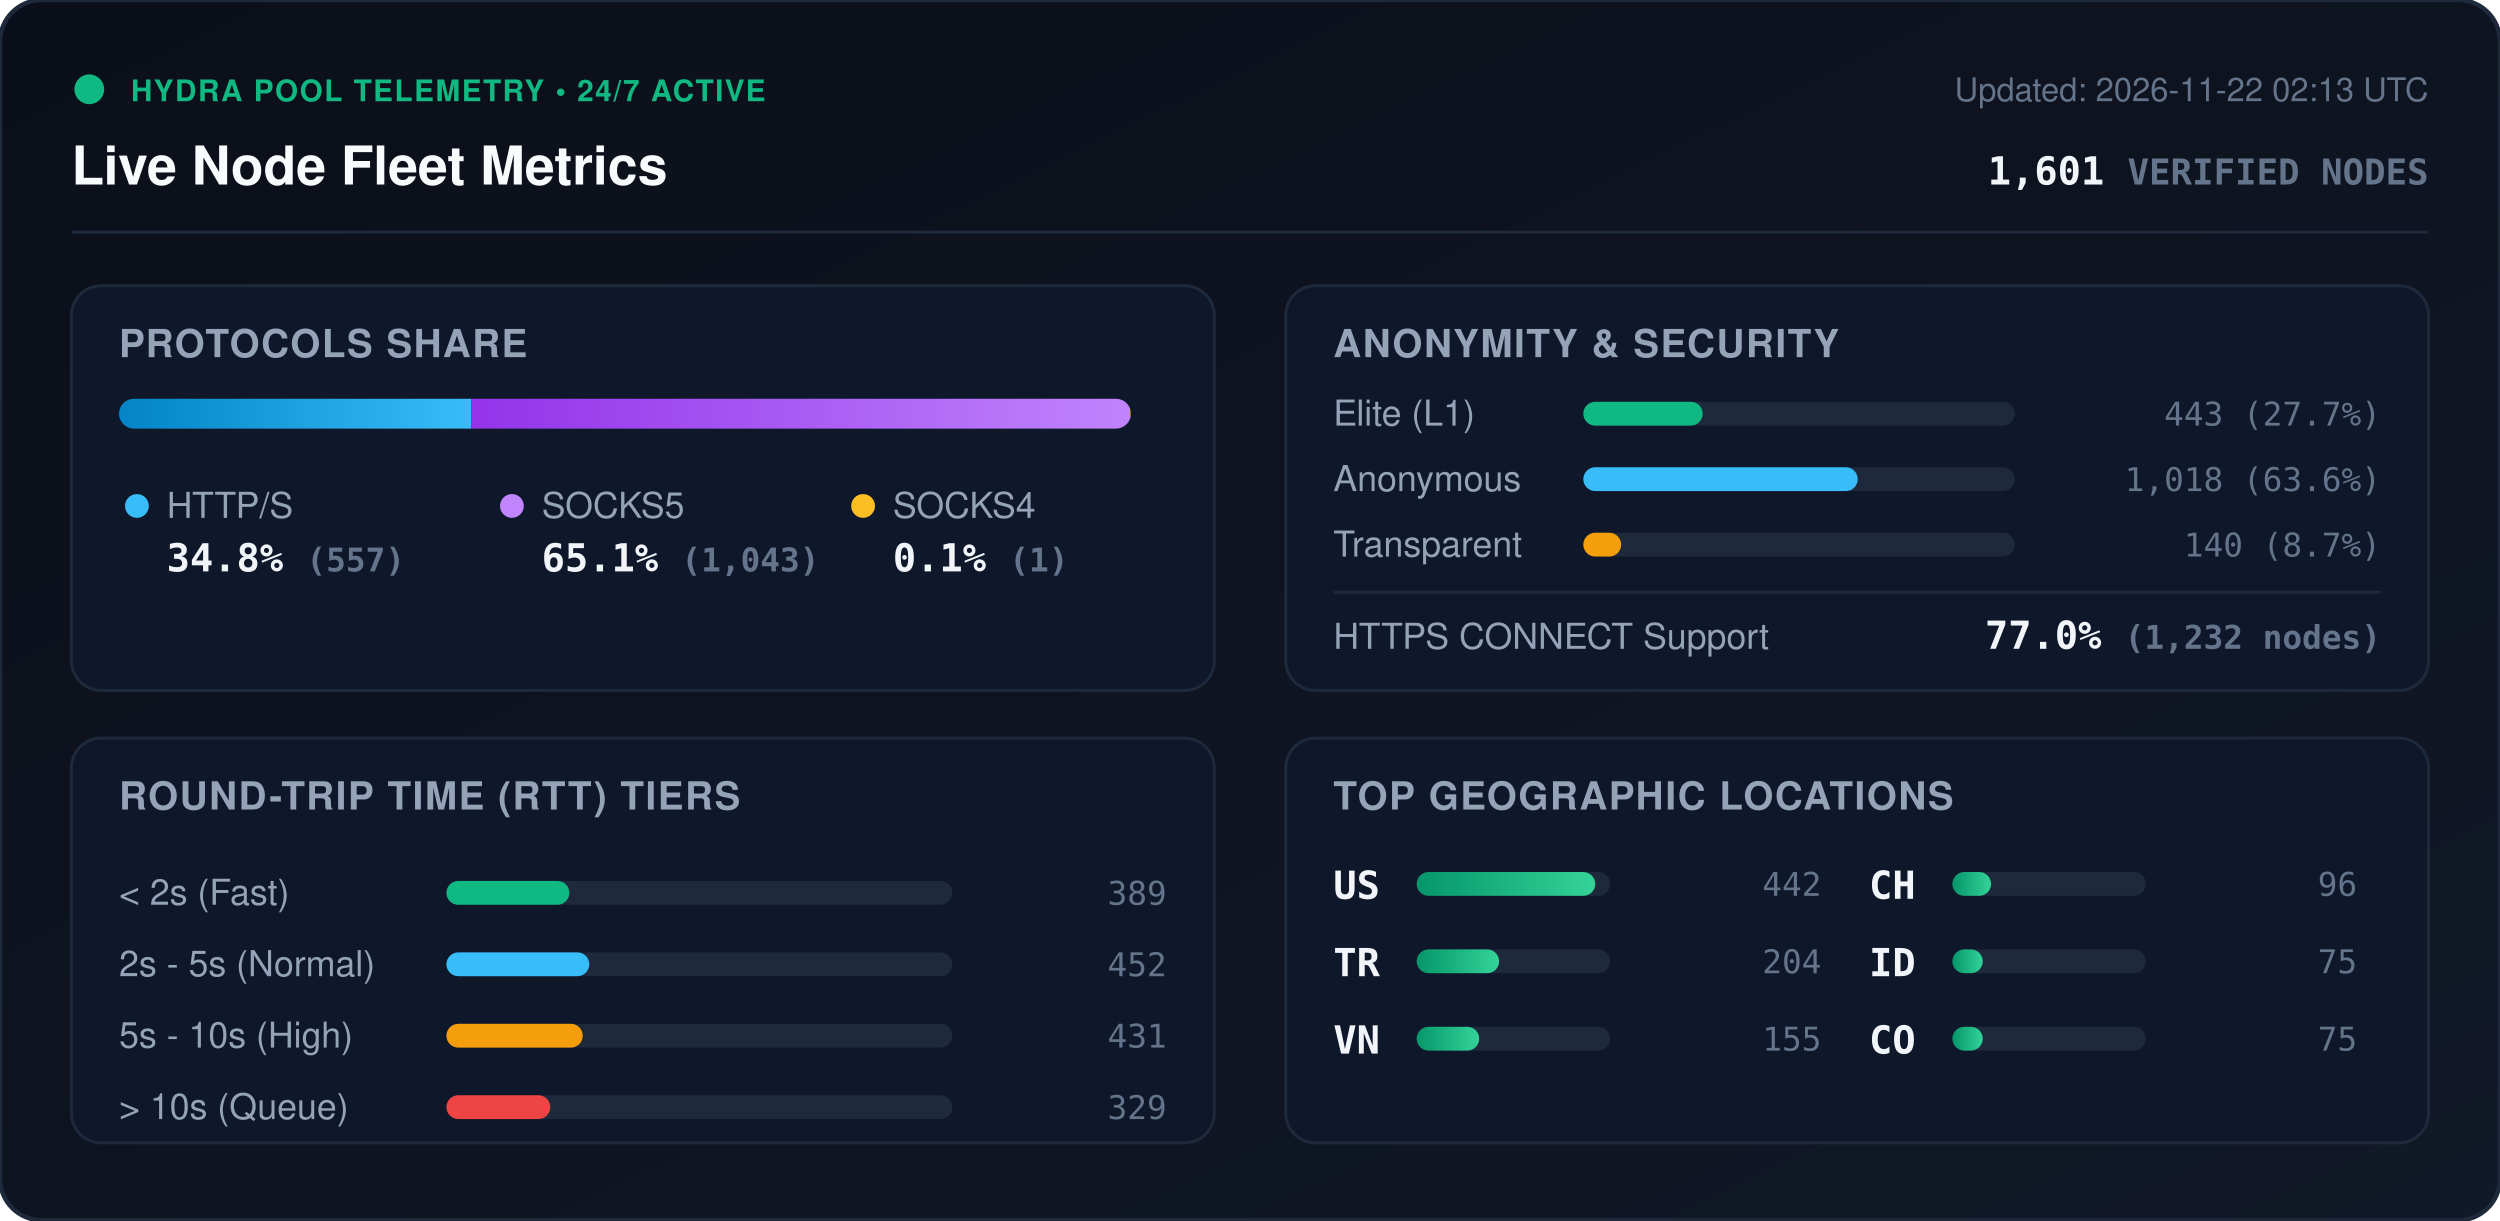
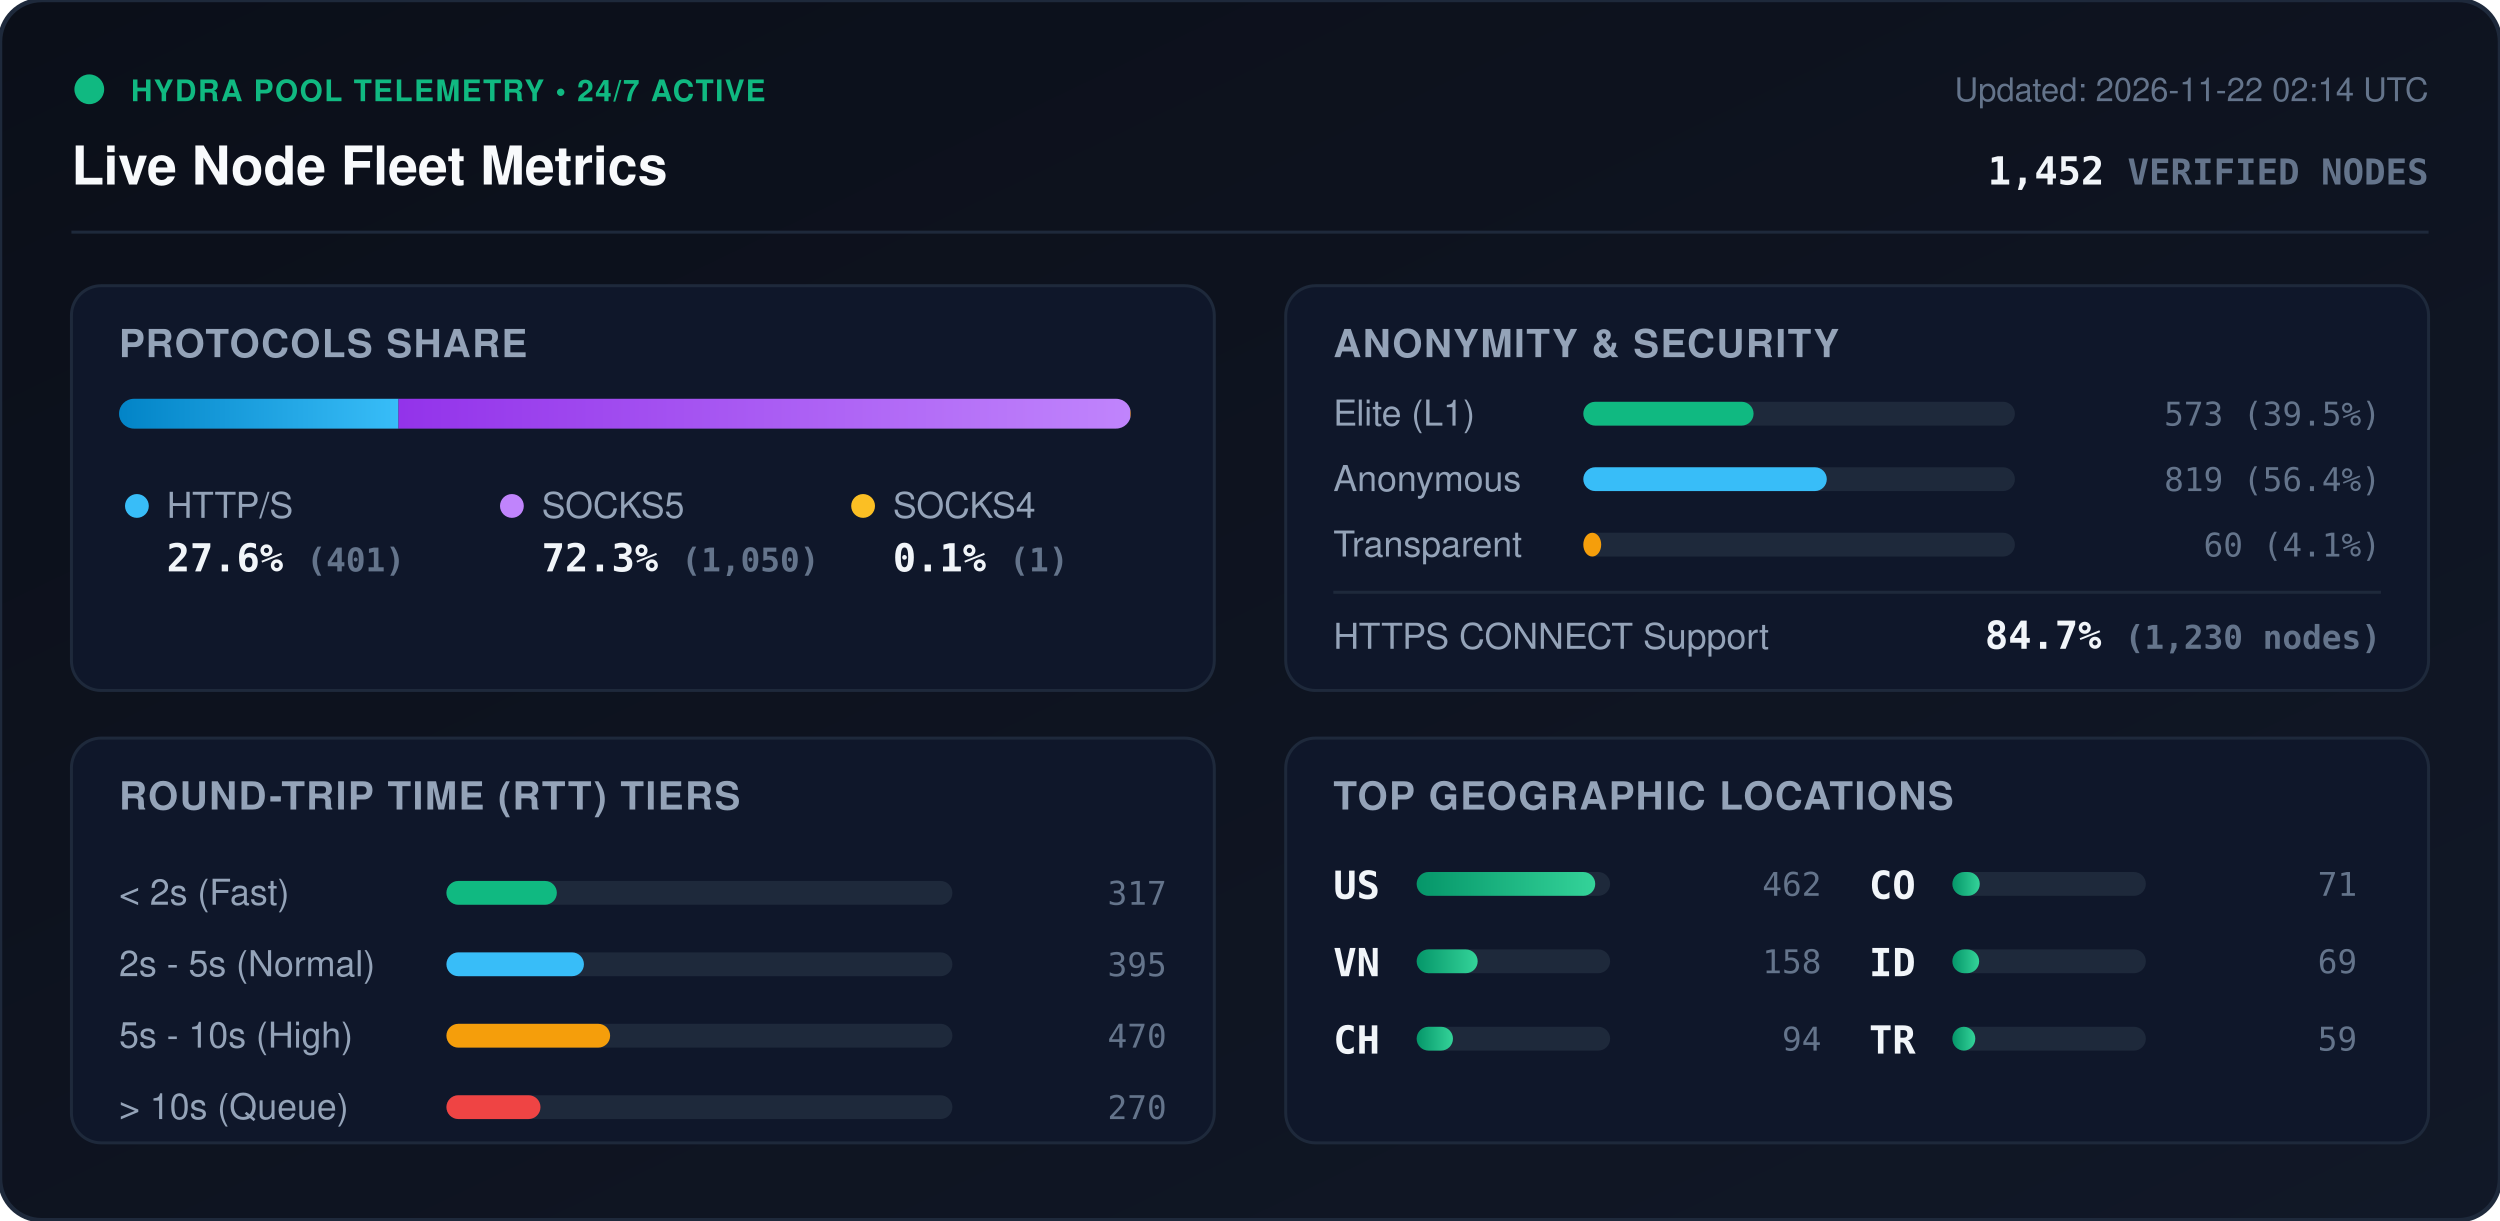
<svg xmlns="http://www.w3.org/2000/svg" viewBox="0 0 840 410" width="840" height="410" style="max-width: 100%; height: auto;">
  <defs>
    <linearGradient id="bg" x1="0%" y1="0%" x2="100%" y2="100%">
      <stop offset="0%" stop-color="#0b0f19" />
      <stop offset="100%" stop-color="#111827" />
    </linearGradient>
    <linearGradient id="bar-http" x1="0%" y1="0%" x2="100%" y2="0%">
      <stop offset="0%" stop-color="#0284c7" />
      <stop offset="100%" stop-color="#38bdf8" />
    </linearGradient>
    <linearGradient id="bar-socks5" x1="0%" y1="0%" x2="100%" y2="0%">
      <stop offset="0%" stop-color="#9333ea" />
      <stop offset="100%" stop-color="#c084fc" />
    </linearGradient>
    <linearGradient id="bar-socks4" x1="0%" y1="0%" x2="100%" y2="0%">
      <stop offset="0%" stop-color="#d97706" />
      <stop offset="100%" stop-color="#fbbf24" />
    </linearGradient>
    <linearGradient id="bar-green" x1="0%" y1="0%" x2="100%" y2="0%">
      <stop offset="0%" stop-color="#059669" />
      <stop offset="100%" stop-color="#34d399" />
    </linearGradient>
    <clipPath id="prog-track-clip">
      <rect width="340.0" height="10" rx="5" />
    </clipPath>
    <style>
      .title { font: 700 18px -apple-system, BlinkMacSystemFont, 'Segoe UI', Helvetica, Arial, sans-serif; fill: #f8fafc; }
      .sub { font: 500 11px -apple-system, BlinkMacSystemFont, 'Segoe UI', Helvetica, Arial, sans-serif; fill: #64748b; }
      .section-hdr { font: 600 13px -apple-system, BlinkMacSystemFont, 'Segoe UI', Helvetica, Arial, sans-serif; fill: #94a3b8; letter-spacing: 0.5px; }
      .metric-val { font: 700 13px -apple-system, BlinkMacSystemFont, 'Segoe UI', Helvetica, Arial, sans-serif; fill: #f1f5f9; }
      .metric-lbl { font: 500 12px -apple-system, BlinkMacSystemFont, 'Segoe UI', Helvetica, Arial, sans-serif; fill: #94a3b8; }
      .badge-txt { font: 700 10px -apple-system, BlinkMacSystemFont, 'Segoe UI', Helvetica, Arial, sans-serif; fill: #10b981; letter-spacing: 0.5px; }
      .mono { font-family: ui-monospace, SFMono-Regular, Menlo, Monaco, Consolas, monospace; }
      .pulse { animation: beacon 2s infinite ease-in-out; }
      @keyframes beacon { 0%, 100% { opacity: 1; } 50% { opacity: 0.35; } }
    </style>
  </defs>
  <rect width="840" height="410" rx="14" fill="url(#bg)" stroke="#1e293b" stroke-width="1.5" />
  <g transform="translate(24, 24)">
    <circle cx="6" cy="6" r="5" fill="#10b981" class="pulse" />
    <text x="20" y="10" class="badge-txt">HYDRA POOL TELEMETRY • 24/7 ACTIVE</text>
    <text x="0" y="38" class="title">Live Node Fleet Metrics</text>
-     <text x="792" y="10" text-anchor="end" class="sub">Updated: 2026-11-22 02:13 UTC</text>
-     <text x="792" y="38" text-anchor="end" class="metric-val mono" fill="#38bdf8">1,601 <tspan font-size="12" fill="#64748b">VERIFIED NODES</tspan>
+     <text x="792" y="10" text-anchor="end" class="sub">Updated: 2026-11-22 02:14 UTC</text>
+     <text x="792" y="38" text-anchor="end" class="metric-val mono" fill="#38bdf8">1,452 <tspan font-size="12" fill="#64748b">VERIFIED NODES</tspan>
    </text>
  </g>
  <line x1="24" y1="78" x2="816" y2="78" stroke="#1e293b" stroke-width="1" />
  <g transform="translate(24, 96)">
    <rect width="384" height="136" rx="10" fill="#0f172a" stroke="#1e293b" />
    <text x="16" y="24" class="section-hdr">PROTOCOLS SHARE</text>
    <g transform="translate(16, 38)">
      <rect width="340.0" height="10" rx="5" fill="#1e293b" />
      <g clip-path="url(#prog-track-clip)">
-         <rect x="0" width="118.3" height="10" fill="url(#bar-http)" />
-         <rect x="118.3" width="221.5" height="10" fill="url(#bar-socks5)" />
+         <rect x="0" width="93.9" height="10" fill="url(#bar-http)" />
+         <rect x="93.9" width="245.9" height="10" fill="url(#bar-socks5)" />
        <rect x="339.8" width="0.2" height="10" fill="url(#bar-socks4)" />
      </g>
    </g>
    <g transform="translate(16, 68)">
      <circle cx="6" cy="6" r="4" fill="#38bdf8" />
      <text x="16" y="10" class="metric-lbl">HTTP/S</text>
-       <text x="16" y="28" class="metric-val mono">34.8% <tspan font-size="11" fill="#64748b">(557)</tspan>
+       <text x="16" y="28" class="metric-val mono">27.6% <tspan font-size="11" fill="#64748b">(401)</tspan>
      </text>
      <circle cx="132" cy="6" r="4" fill="#c084fc" />
      <text x="142" y="10" class="metric-lbl">SOCKS5</text>
-       <text x="142" y="28" class="metric-val mono">65.1% <tspan font-size="11" fill="#64748b">(1,043)</tspan>
+       <text x="142" y="28" class="metric-val mono">72.3% <tspan font-size="11" fill="#64748b">(1,050)</tspan>
      </text>
      <circle cx="250" cy="6" r="4" fill="#fbbf24" />
      <text x="260" y="10" class="metric-lbl">SOCKS4</text>
      <text x="260" y="28" class="metric-val mono">0.1% <tspan font-size="11" fill="#64748b">(1)</tspan>
      </text>
    </g>
  </g>
  <g transform="translate(432, 96)">
    <rect width="384" height="136" rx="10" fill="#0f172a" stroke="#1e293b" />
    <text x="16" y="24" class="section-hdr">ANONYMITY &amp; SECURITY</text>
    <text x="16" y="47" class="metric-lbl">Elite (L1)</text>
    <rect x="100" y="39" width="145.0" height="8" rx="4" fill="#1e293b" />
-     <rect x="100" y="39" width="40.1" height="8" rx="4" fill="#10b981" />
-     <text x="368" y="47" text-anchor="end" class="mono sub" fill="#e2e8f0">443 (27.7%)</text>
+     <rect x="100" y="39" width="57.2" height="8" rx="4" fill="#10b981" />
+     <text x="368" y="47" text-anchor="end" class="mono sub" fill="#e2e8f0">573 (39.5%)</text>
    <text x="16" y="69" class="metric-lbl">Anonymous</text>
    <rect x="100" y="61" width="145.0" height="8" rx="4" fill="#1e293b" />
-     <rect x="100" y="61" width="92.2" height="8" rx="4" fill="#38bdf8" />
-     <text x="368" y="69" text-anchor="end" class="mono sub" fill="#e2e8f0">1,018 (63.6%)</text>
+     <rect x="100" y="61" width="81.8" height="8" rx="4" fill="#38bdf8" />
+     <text x="368" y="69" text-anchor="end" class="mono sub" fill="#e2e8f0">819 (56.4%)</text>
    <text x="16" y="91" class="metric-lbl">Transparent</text>
    <rect x="100" y="83" width="145.0" height="8" rx="4" fill="#1e293b" />
-     <rect x="100" y="83" width="12.7" height="8" rx="4" fill="#f59e0b" />
-     <text x="368" y="91" text-anchor="end" class="mono sub" fill="#e2e8f0">140 (8.7%)</text>
+     <rect x="100" y="83" width="6.0" height="8" rx="4" fill="#f59e0b" />
+     <text x="368" y="91" text-anchor="end" class="mono sub" fill="#e2e8f0">60 (4.1%)</text>
    <line x1="16" y1="103" x2="368" y2="103" stroke="#1e293b" stroke-width="1" />
    <text x="16" y="122" class="metric-lbl">HTTPS CONNECT Support</text>
-     <text x="368" y="122" text-anchor="end" class="metric-val mono" fill="#34d399">77.0% <tspan font-size="11" fill="#64748b">(1,232 nodes)</tspan>
+     <text x="368" y="122" text-anchor="end" class="metric-val mono" fill="#34d399">84.7% <tspan font-size="11" fill="#64748b">(1,230 nodes)</tspan>
    </text>
  </g>
  <g transform="translate(24, 248)">
    <rect width="384" height="136" rx="10" fill="#0f172a" stroke="#1e293b" />
    <text x="16" y="24" class="section-hdr">ROUND-TRIP TIME (RTT) TIERS</text>
    <g transform="translate(16, 42)">
      <text x="0" y="14" class="metric-lbl">&lt; 2s (Fast)</text>
      <rect x="110" y="6" width="170" height="8" rx="4" fill="#1e293b" />
-       <rect x="110" y="6" width="41.3" height="8" rx="4" fill="#10b981" />
-       <text x="352" y="14" text-anchor="end" class="mono sub">389</text>
+       <rect x="110" y="6" width="37.1" height="8" rx="4" fill="#10b981" />
+       <text x="352" y="14" text-anchor="end" class="mono sub">317</text>
      <text x="0" y="38" class="metric-lbl">2s - 5s (Normal)</text>
      <rect x="110" y="30" width="170" height="8" rx="4" fill="#1e293b" />
-       <rect x="110" y="30" width="48.0" height="8" rx="4" fill="#38bdf8" />
-       <text x="352" y="38" text-anchor="end" class="mono sub">452</text>
+       <rect x="110" y="30" width="46.2" height="8" rx="4" fill="#38bdf8" />
+       <text x="352" y="38" text-anchor="end" class="mono sub">395</text>
      <text x="0" y="62" class="metric-lbl">5s - 10s (High)</text>
      <rect x="110" y="54" width="170" height="8" rx="4" fill="#1e293b" />
-       <rect x="110" y="54" width="45.8" height="8" rx="4" fill="#f59e0b" />
-       <text x="352" y="62" text-anchor="end" class="mono sub">431</text>
+       <rect x="110" y="54" width="55.0" height="8" rx="4" fill="#f59e0b" />
+       <text x="352" y="62" text-anchor="end" class="mono sub">470</text>
      <text x="0" y="86" class="metric-lbl">&gt; 10s (Queue)</text>
      <rect x="110" y="78" width="170" height="8" rx="4" fill="#1e293b" />
-       <rect x="110" y="78" width="34.9" height="8" rx="4" fill="#ef4444" />
-       <text x="352" y="86" text-anchor="end" class="mono sub">329</text>
+       <rect x="110" y="78" width="31.6" height="8" rx="4" fill="#ef4444" />
+       <text x="352" y="86" text-anchor="end" class="mono sub">270</text>
    </g>
  </g>
  <g transform="translate(432, 248)">
    <rect width="384" height="136" rx="10" fill="#0f172a" stroke="#1e293b" />
    <text x="16" y="24" class="section-hdr">TOP GEOGRAPHIC LOCATIONS</text>
    <g transform="translate(16, 42)">
      <g transform="translate(0, 0)">
        <text x="0" y="12" class="mono metric-val" font-size="12">US</text>
        <rect x="28" y="3" width="65" height="8" rx="4" fill="#1e293b" />
        <rect x="28" y="3" width="60.0" height="8" rx="4" fill="url(#bar-green)" />
-         <text x="164" y="11" text-anchor="end" class="mono sub">442</text>
+         <text x="164" y="11" text-anchor="end" class="mono sub">462</text>
      </g>
      <g transform="translate(0, 26)">
-         <text x="0" y="12" class="mono metric-val" font-size="12">TR</text>
+         <text x="0" y="12" class="mono metric-val" font-size="12">VN</text>
        <rect x="28" y="3" width="65" height="8" rx="4" fill="#1e293b" />
-         <rect x="28" y="3" width="27.7" height="8" rx="4" fill="url(#bar-green)" />
-         <text x="164" y="11" text-anchor="end" class="mono sub">204</text>
+         <rect x="28" y="3" width="20.5" height="8" rx="4" fill="url(#bar-green)" />
+         <text x="164" y="11" text-anchor="end" class="mono sub">158</text>
      </g>
      <g transform="translate(0, 52)">
-         <text x="0" y="12" class="mono metric-val" font-size="12">VN</text>
+         <text x="0" y="12" class="mono metric-val" font-size="12">CH</text>
        <rect x="28" y="3" width="65" height="8" rx="4" fill="#1e293b" />
-         <rect x="28" y="3" width="21.0" height="8" rx="4" fill="url(#bar-green)" />
-         <text x="164" y="11" text-anchor="end" class="mono sub">155</text>
+         <rect x="28" y="3" width="12.2" height="8" rx="4" fill="url(#bar-green)" />
+         <text x="164" y="11" text-anchor="end" class="mono sub">94</text>
      </g>
      <g transform="translate(180, 0)">
-         <text x="0" y="12" class="mono metric-val" font-size="12">CH</text>
+         <text x="0" y="12" class="mono metric-val" font-size="12">CO</text>
        <rect x="28" y="3" width="65" height="8" rx="4" fill="#1e293b" />
-         <rect x="28" y="3" width="13.0" height="8" rx="4" fill="url(#bar-green)" />
-         <text x="164" y="11" text-anchor="end" class="mono sub">96</text>
+         <rect x="28" y="3" width="9.2" height="8" rx="4" fill="url(#bar-green)" />
+         <text x="164" y="11" text-anchor="end" class="mono sub">71</text>
      </g>
      <g transform="translate(180, 26)">
        <text x="0" y="12" class="mono metric-val" font-size="12">ID</text>
        <rect x="28" y="3" width="65" height="8" rx="4" fill="#1e293b" />
-         <rect x="28" y="3" width="10.2" height="8" rx="4" fill="url(#bar-green)" />
-         <text x="164" y="11" text-anchor="end" class="mono sub">75</text>
+         <rect x="28" y="3" width="9.0" height="8" rx="4" fill="url(#bar-green)" />
+         <text x="164" y="11" text-anchor="end" class="mono sub">69</text>
      </g>
      <g transform="translate(180, 52)">
-         <text x="0" y="12" class="mono metric-val" font-size="12">CO</text>
+         <text x="0" y="12" class="mono metric-val" font-size="12">TR</text>
        <rect x="28" y="3" width="65" height="8" rx="4" fill="#1e293b" />
-         <rect x="28" y="3" width="10.2" height="8" rx="4" fill="url(#bar-green)" />
-         <text x="164" y="11" text-anchor="end" class="mono sub">75</text>
+         <rect x="28" y="3" width="7.7" height="8" rx="4" fill="url(#bar-green)" />
+         <text x="164" y="11" text-anchor="end" class="mono sub">59</text>
      </g>
    </g>
  </g>
</svg>
